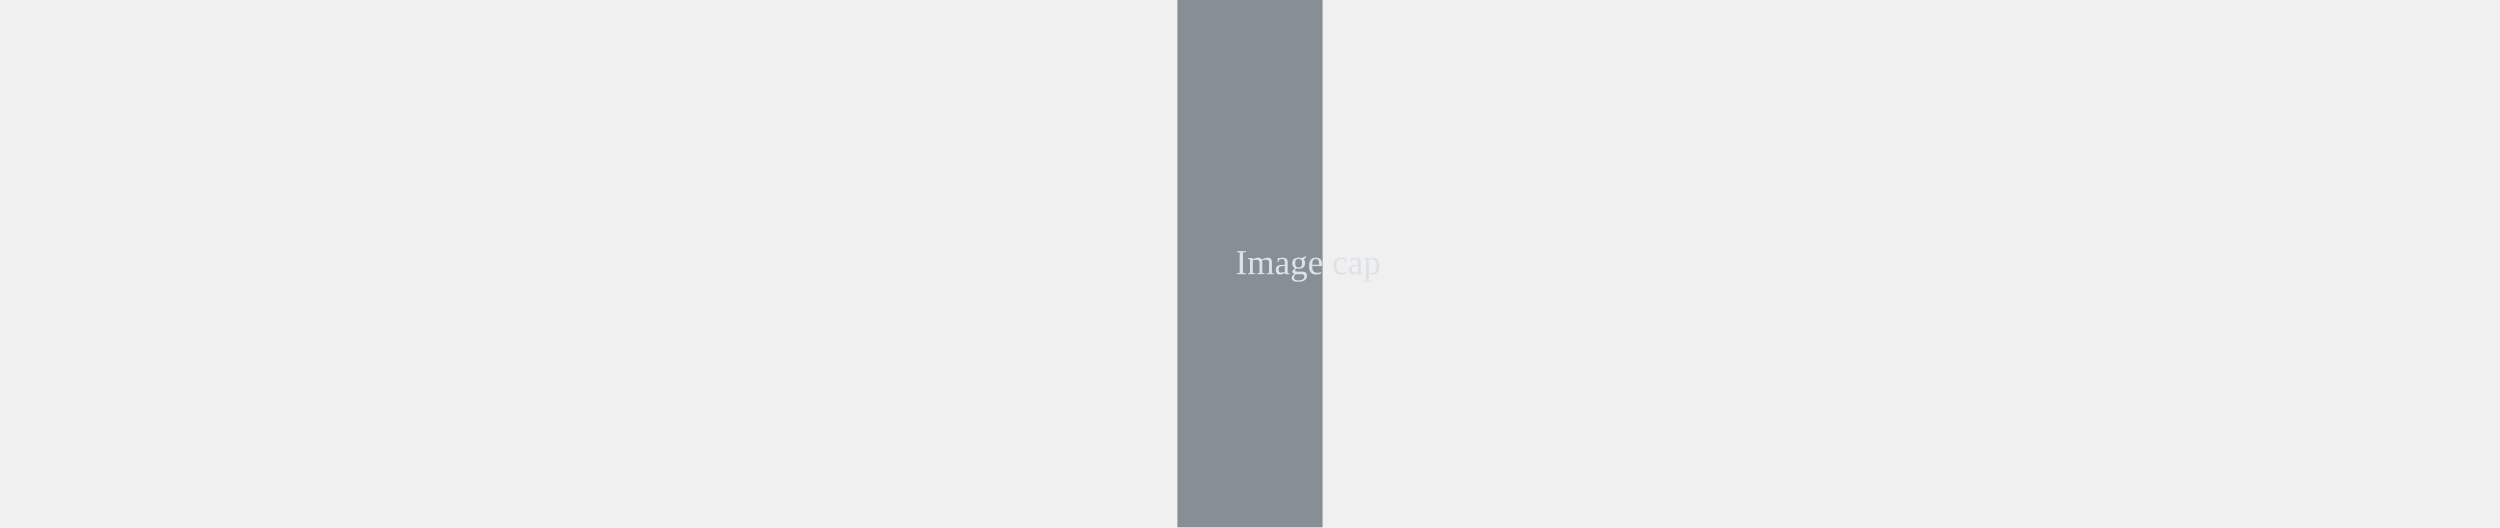
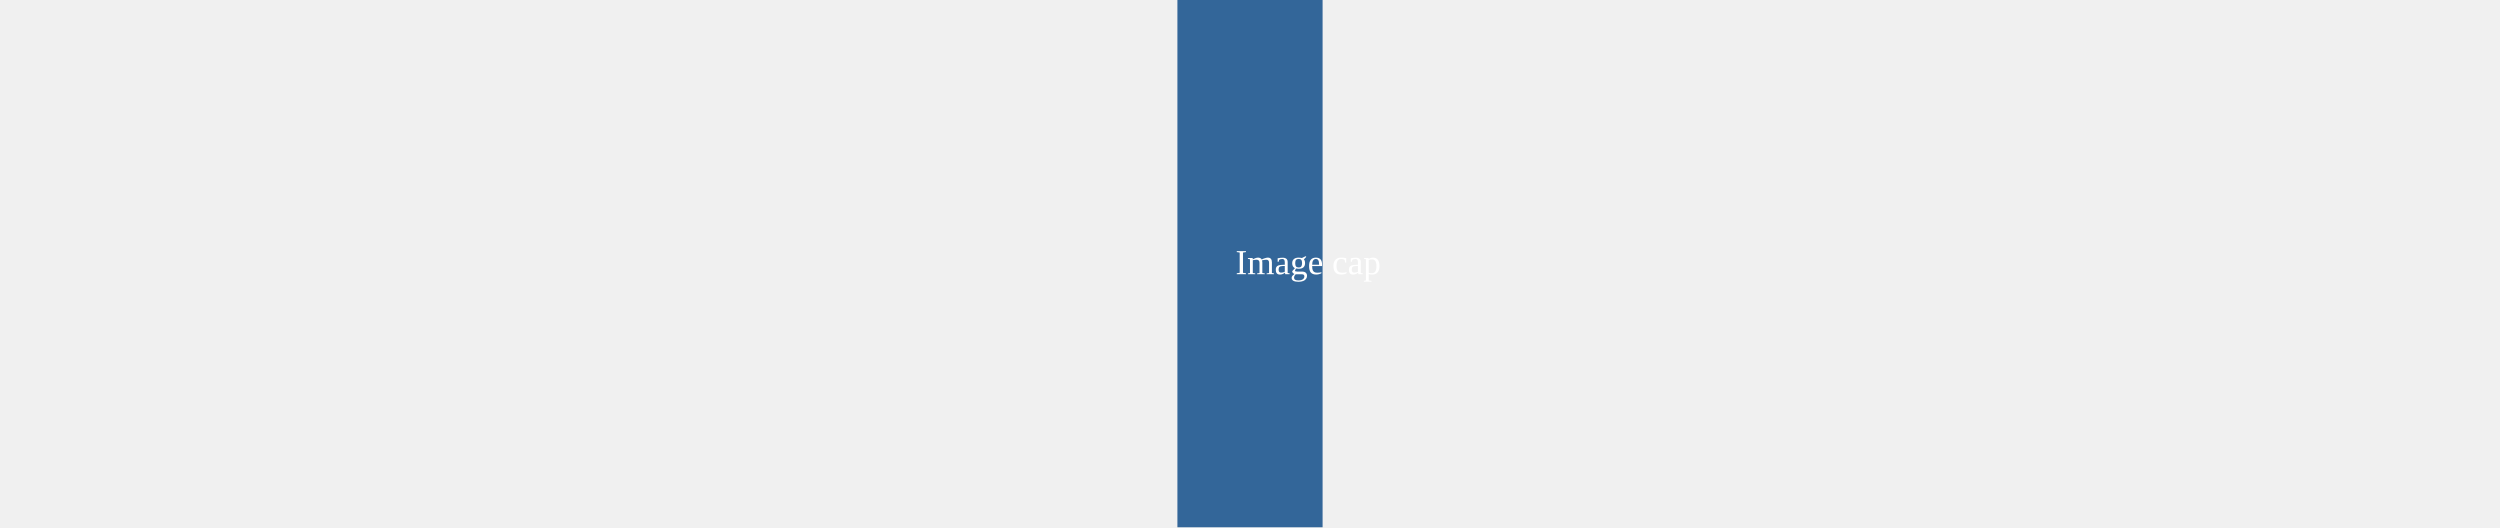
<svg xmlns="http://www.w3.org/2000/svg" width="100%" height="180">
-   <rect width="100%" height="100%" fill="#868e96" />
-   <text x="40%" y="50%" fill="#dee2e6" dy=".3em">Image cap</text>
+   <rect width="100%" height="100%" fill="#336699" />
+   <text x="40%" y="50%" fill="#ffffff" dy=".3em">Image cap</text>
</svg>
